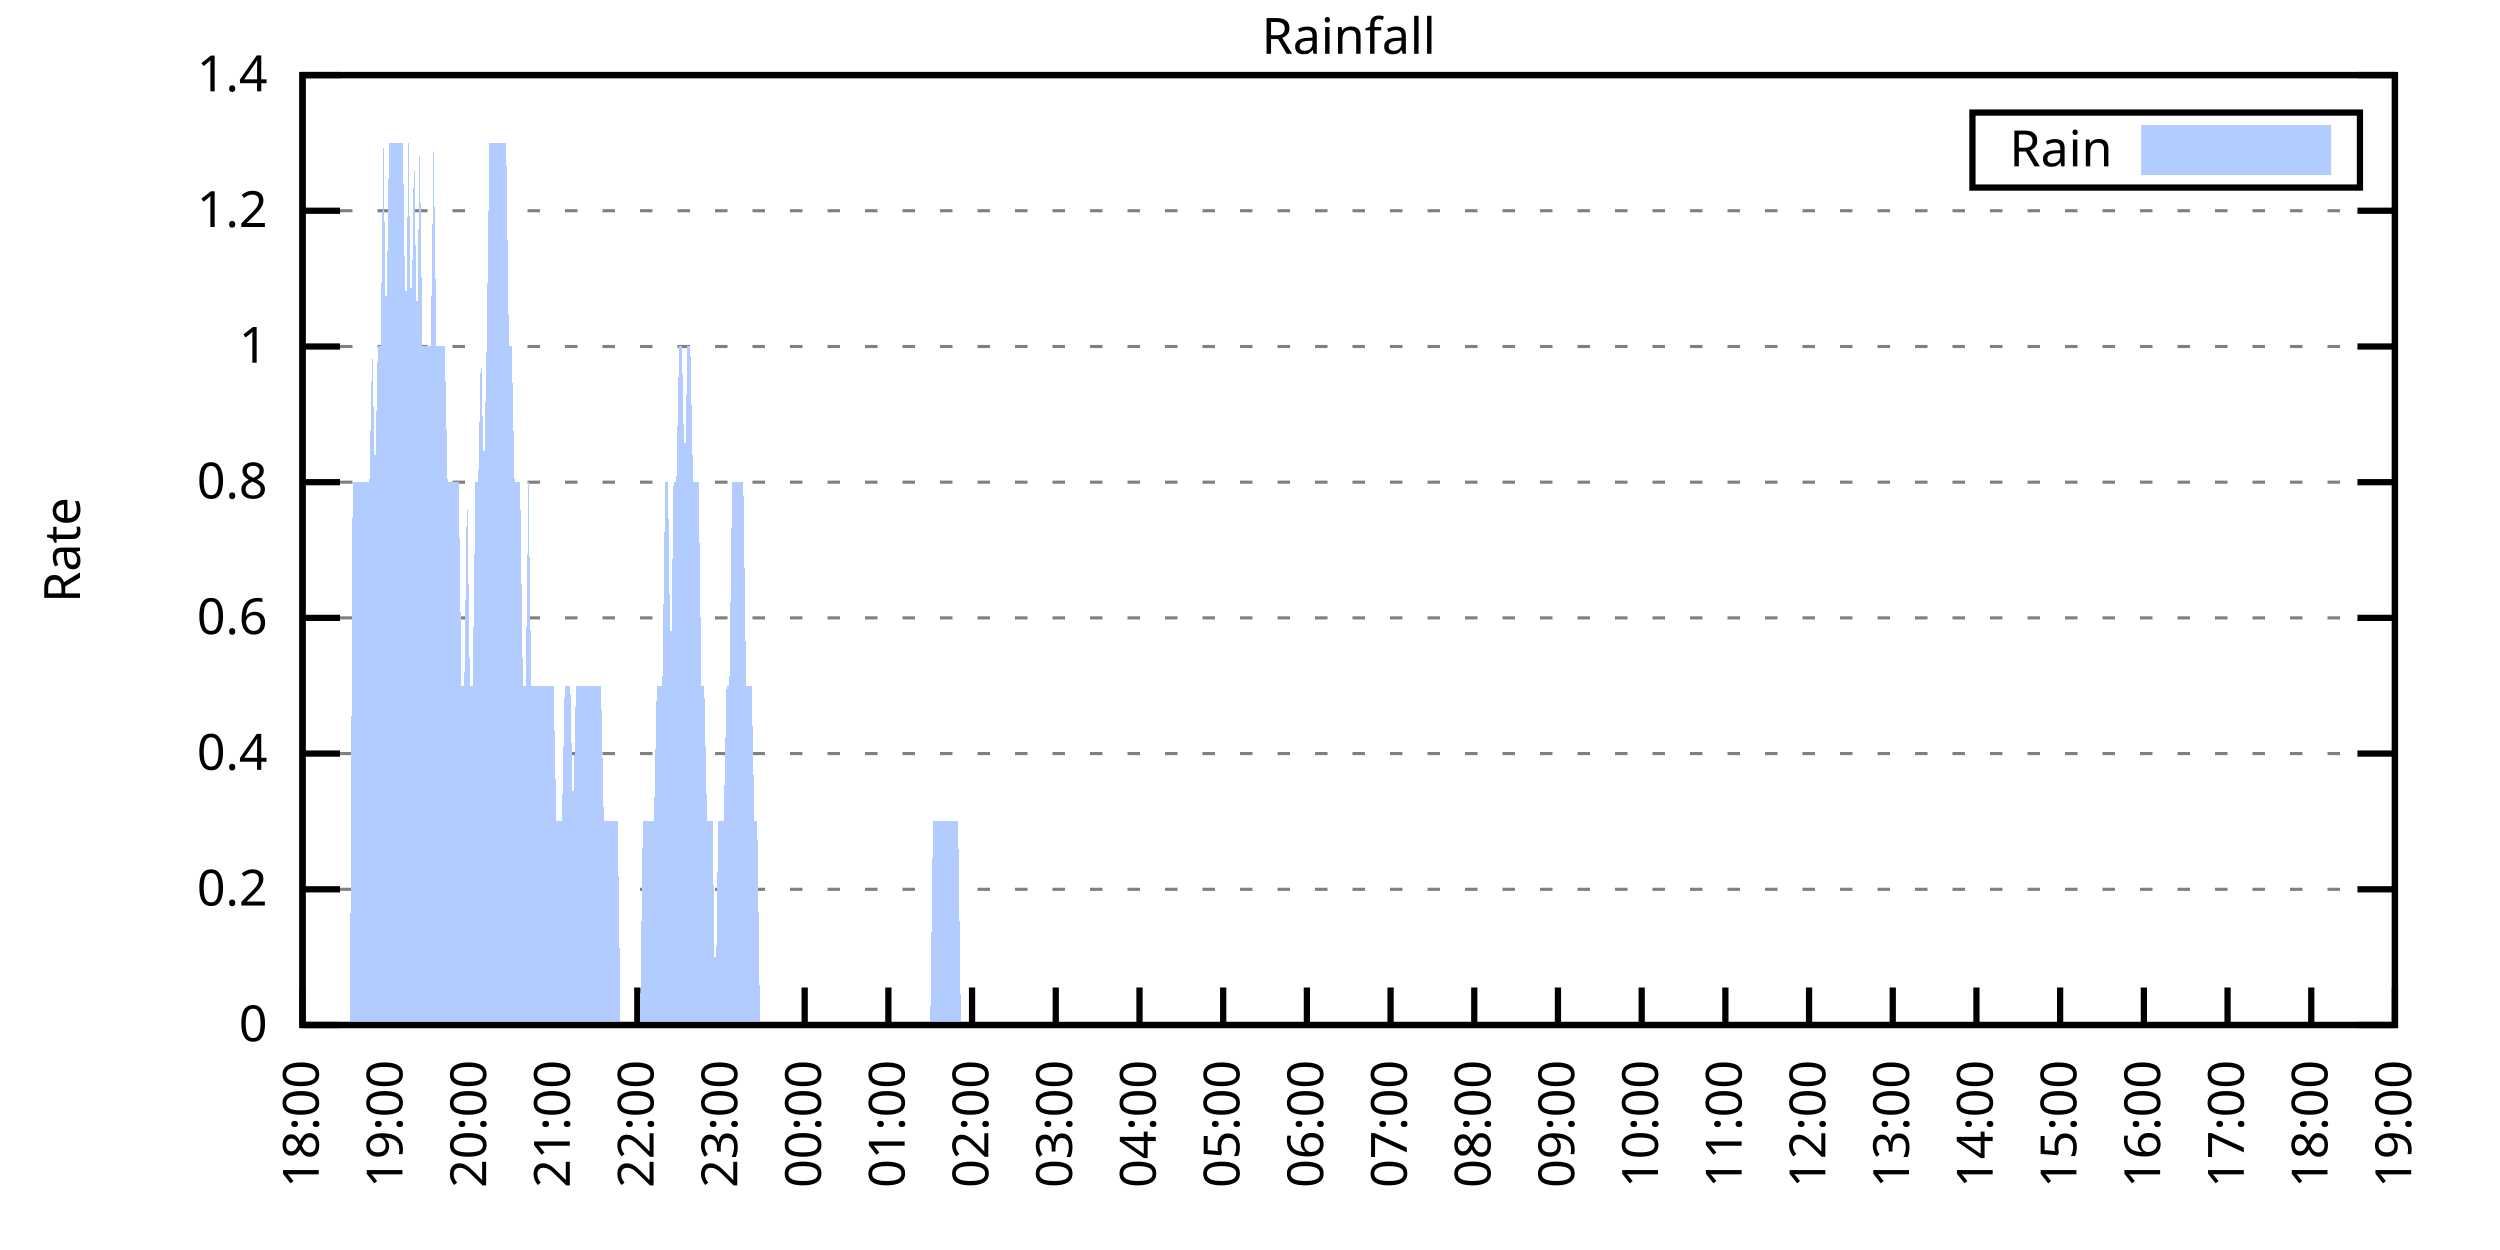
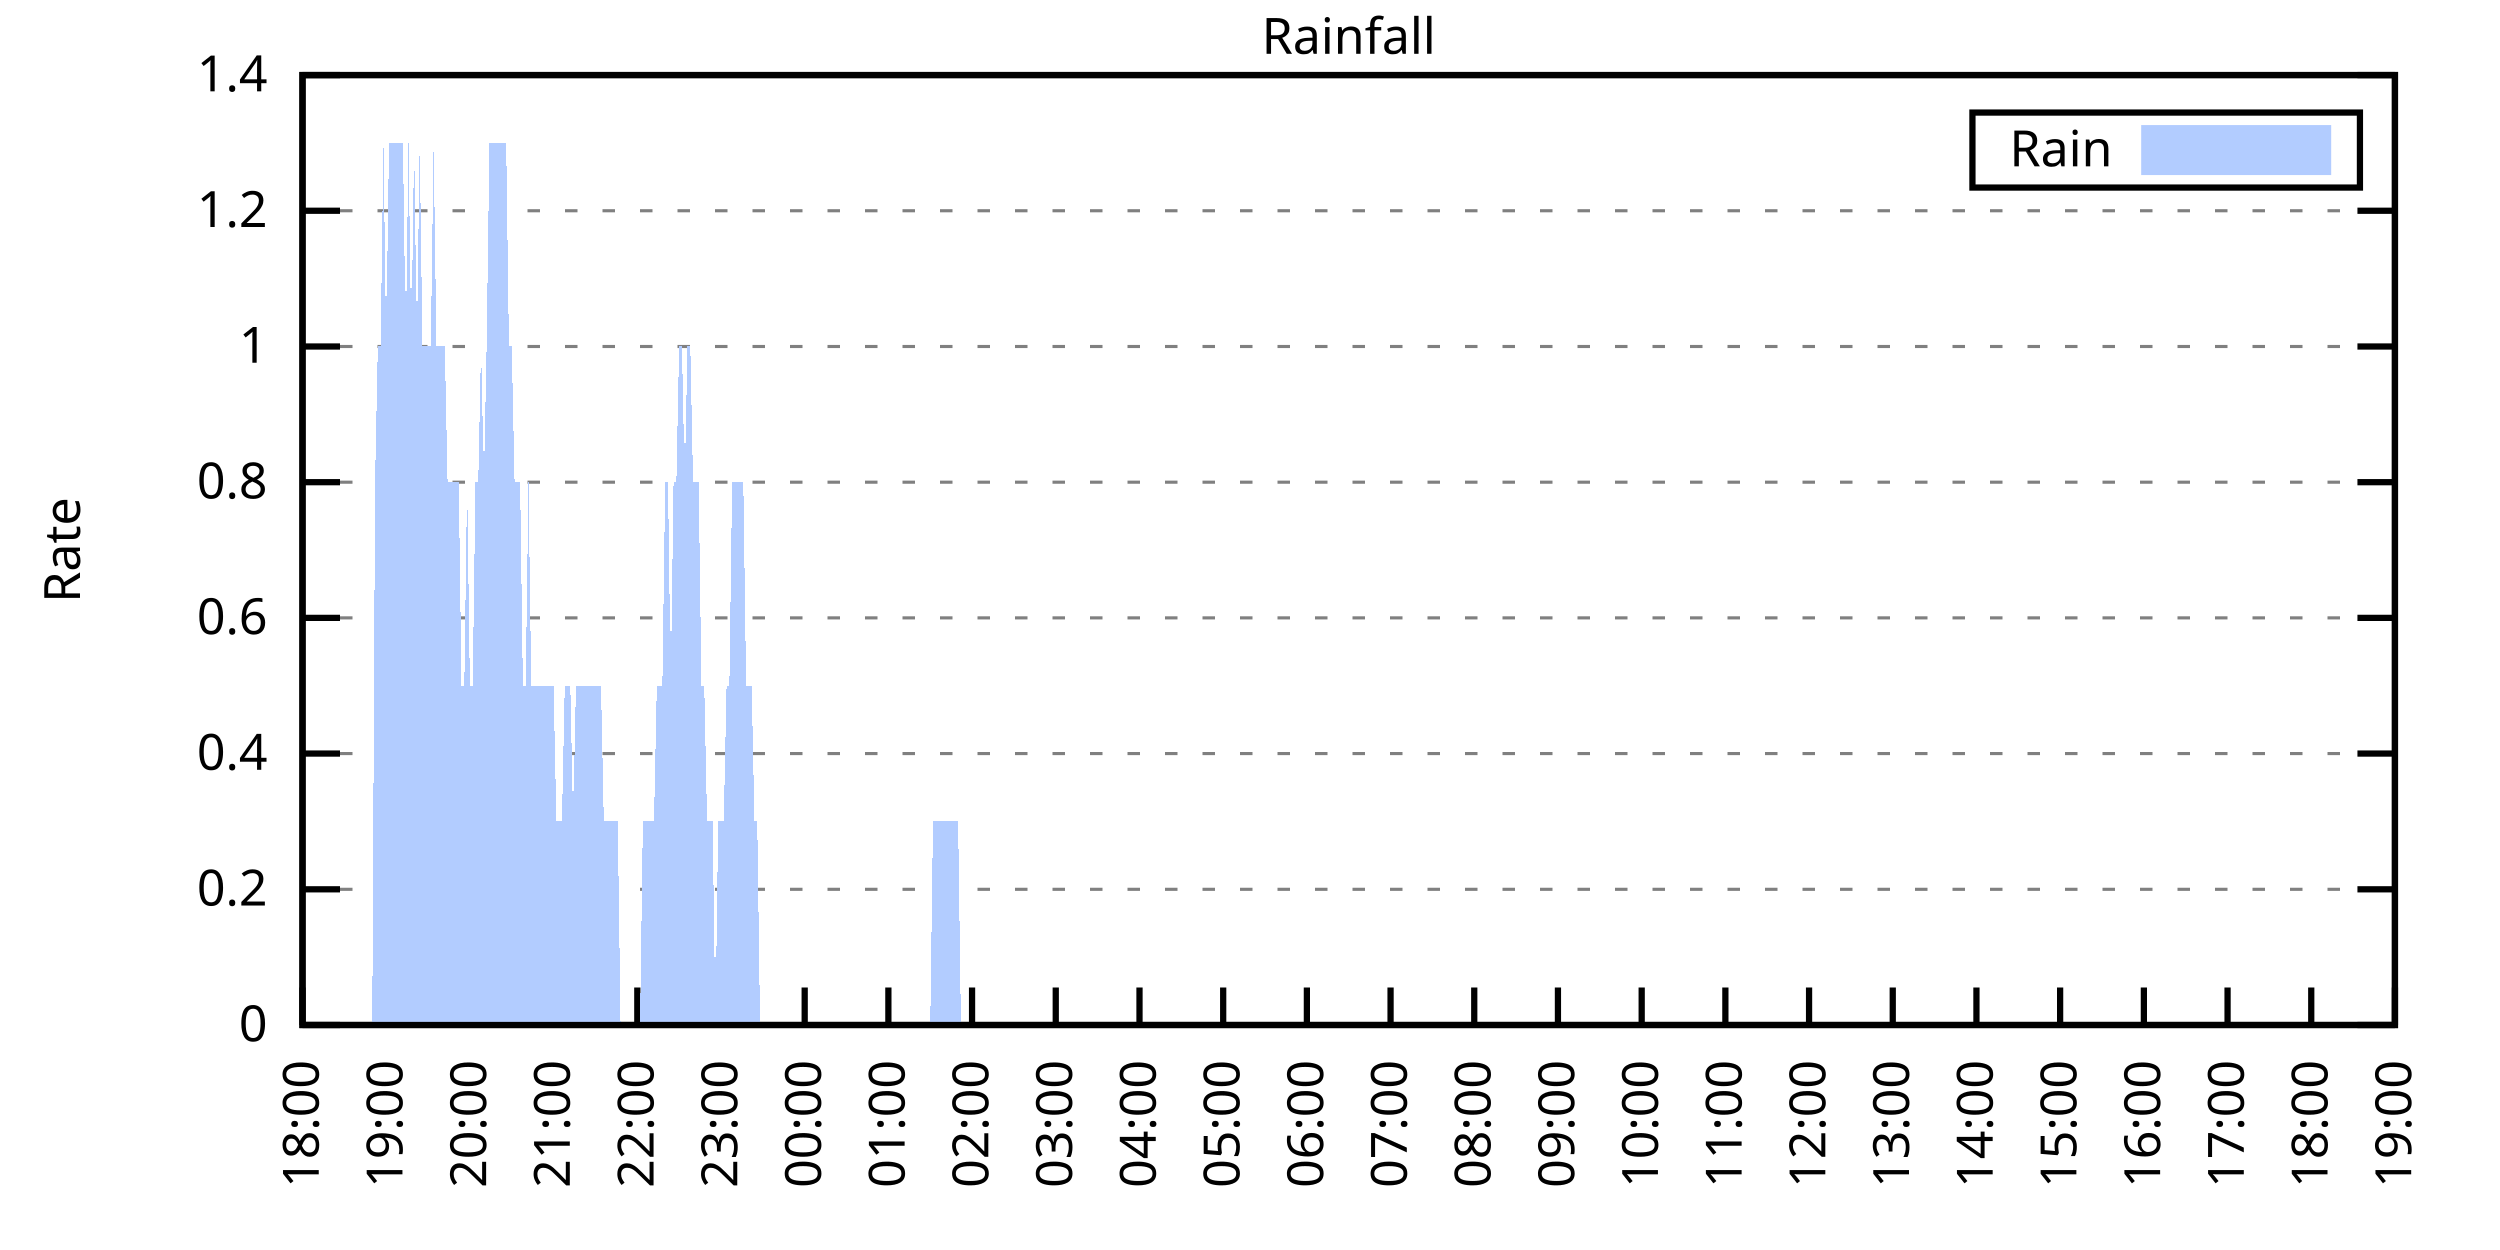
<svg xmlns="http://www.w3.org/2000/svg" xmlns:xlink="http://www.w3.org/1999/xlink" width="400" height="200" viewBox="0 0 400 200">
  <g id="gnuplot_canvas">
    <rect x="0" y="0" width="400" height="200" fill="none" />
    <defs>
      <circle id="gpDot" r="0.5" stroke-width="0.5" stroke="currentColor" />
      <path id="gpPt0" stroke-width="0.333" stroke="currentColor" d="M-1,0 h2 M0,-1 v2" />
      <path id="gpPt1" stroke-width="0.333" stroke="currentColor" d="M-1,-1 L1,1 M1,-1 L-1,1" />
      <path id="gpPt2" stroke-width="0.333" stroke="currentColor" d="M-1,0 L1,0 M0,-1 L0,1 M-1,-1 L1,1 M-1,1 L1,-1" />
      <rect id="gpPt3" stroke-width="0.333" stroke="currentColor" x="-1" y="-1" width="2" height="2" />
      <rect id="gpPt4" stroke-width="0.333" stroke="currentColor" fill="currentColor" x="-1" y="-1" width="2" height="2" />
      <circle id="gpPt5" stroke-width="0.333" stroke="currentColor" cx="0" cy="0" r="1" />
      <use xlink:href="#gpPt5" id="gpPt6" fill="currentColor" stroke="none" />
      <path id="gpPt7" stroke-width="0.333" stroke="currentColor" d="M0,-1.33 L-1.33,0.67 L1.33,0.67 z" />
      <use xlink:href="#gpPt7" id="gpPt8" fill="currentColor" stroke="none" />
      <use xlink:href="#gpPt7" id="gpPt9" stroke="currentColor" transform="rotate(180)" />
      <use xlink:href="#gpPt9" id="gpPt10" fill="currentColor" stroke="none" />
      <use xlink:href="#gpPt3" id="gpPt11" stroke="currentColor" transform="rotate(45)" />
      <use xlink:href="#gpPt11" id="gpPt12" fill="currentColor" stroke="none" />
      <path id="gpPt13" stroke-width="0.333" stroke="currentColor" d="M0,1.330 L1.265,0.411 L0.782,-1.067 L-0.782,-1.076 L-1.265,0.411 z" />
      <use xlink:href="#gpPt13" id="gpPt14" fill="currentColor" stroke="none" />
      <filter id="textbox" filterUnits="objectBoundingBox" x="0" y="0" height="1" width="1">
        <feFlood flood-color="white" flood-opacity="1" result="bgnd" />
        <feComposite in="SourceGraphic" in2="bgnd" operator="atop" />
      </filter>
      <filter id="greybox" filterUnits="objectBoundingBox" x="0" y="0" height="1" width="1">
        <feFlood flood-color="lightgrey" flood-opacity="1" result="grey" />
        <feComposite in="SourceGraphic" in2="grey" operator="atop" />
      </filter>
    </defs>
    <g fill="none" color="white" stroke="currentColor" stroke-width="1.00" stroke-linecap="butt" stroke-linejoin="miter">
</g>
    <g fill="none" color="black" stroke="currentColor" stroke-width="1.00" stroke-linecap="butt" stroke-linejoin="miter">
      <g stroke="none" shape-rendering="crispEdges">
        <polygon fill="rgb(255, 255, 255)" points="48.40,164.00 383.18,164.00 383.18,12.02 48.40,12.02 " />
      </g>
    </g>
    <g fill="none" color="black" stroke="currentColor" stroke-width="1.00" stroke-linecap="butt" stroke-linejoin="miter">
</g>
    <g fill="none" color="black" stroke="black" stroke-width="0.50" stroke-linecap="butt" stroke-linejoin="miter">
</g>
    <g fill="none" color="gray" stroke="currentColor" stroke-width="0.50" stroke-linecap="butt" stroke-linejoin="miter">
      <path stroke="gray" stroke-dasharray="2,4" class="gridline" d="M48.40,164.00 L383.19,164.00  " />
    </g>
    <g fill="none" color="gray" stroke="gray" stroke-width="1.00" stroke-linecap="butt" stroke-linejoin="miter">
</g>
    <g fill="none" color="black" stroke="currentColor" stroke-width="1.00" stroke-linecap="butt" stroke-linejoin="miter">
      <path stroke="black" d="M48.40,164.00 L54.40,164.00 M383.19,164.00 L377.19,164.00  " />
      <g transform="translate(42.80,166.60)" stroke="none" fill="black" font-family="Sans" font-size="8.00" text-anchor="end">
        <text>
          <tspan font-family="Sans"> 0</tspan>
        </text>
      </g>
    </g>
    <g fill="none" color="black" stroke="currentColor" stroke-width="1.00" stroke-linecap="butt" stroke-linejoin="miter">
</g>
    <g fill="none" color="black" stroke="black" stroke-width="0.50" stroke-linecap="butt" stroke-linejoin="miter">
</g>
    <g fill="none" color="gray" stroke="currentColor" stroke-width="0.50" stroke-linecap="butt" stroke-linejoin="miter">
      <path stroke="gray" stroke-dasharray="2,4" class="gridline" d="M48.40,142.29 L383.19,142.29  " />
    </g>
    <g fill="none" color="gray" stroke="gray" stroke-width="1.00" stroke-linecap="butt" stroke-linejoin="miter">
</g>
    <g fill="none" color="black" stroke="currentColor" stroke-width="1.00" stroke-linecap="butt" stroke-linejoin="miter">
      <path stroke="black" d="M48.40,142.29 L54.40,142.29 M383.19,142.29 L377.19,142.29  " />
      <g transform="translate(42.80,144.89)" stroke="none" fill="black" font-family="Sans" font-size="8.00" text-anchor="end">
        <text>
          <tspan font-family="Sans"> 0.2</tspan>
        </text>
      </g>
    </g>
    <g fill="none" color="black" stroke="currentColor" stroke-width="1.00" stroke-linecap="butt" stroke-linejoin="miter">
</g>
    <g fill="none" color="black" stroke="black" stroke-width="0.50" stroke-linecap="butt" stroke-linejoin="miter">
</g>
    <g fill="none" color="gray" stroke="currentColor" stroke-width="0.50" stroke-linecap="butt" stroke-linejoin="miter">
      <path stroke="gray" stroke-dasharray="2,4" class="gridline" d="M48.40,120.57 L383.19,120.57  " />
    </g>
    <g fill="none" color="gray" stroke="gray" stroke-width="1.00" stroke-linecap="butt" stroke-linejoin="miter">
</g>
    <g fill="none" color="black" stroke="currentColor" stroke-width="1.00" stroke-linecap="butt" stroke-linejoin="miter">
      <path stroke="black" d="M48.40,120.57 L54.40,120.57 M383.19,120.57 L377.19,120.57  " />
      <g transform="translate(42.80,123.17)" stroke="none" fill="black" font-family="Sans" font-size="8.00" text-anchor="end">
        <text>
          <tspan font-family="Sans"> 0.4</tspan>
        </text>
      </g>
    </g>
    <g fill="none" color="black" stroke="currentColor" stroke-width="1.00" stroke-linecap="butt" stroke-linejoin="miter">
</g>
    <g fill="none" color="black" stroke="black" stroke-width="0.50" stroke-linecap="butt" stroke-linejoin="miter">
</g>
    <g fill="none" color="gray" stroke="currentColor" stroke-width="0.50" stroke-linecap="butt" stroke-linejoin="miter">
      <path stroke="gray" stroke-dasharray="2,4" class="gridline" d="M48.40,98.86 L383.19,98.86  " />
    </g>
    <g fill="none" color="gray" stroke="gray" stroke-width="1.00" stroke-linecap="butt" stroke-linejoin="miter">
</g>
    <g fill="none" color="black" stroke="currentColor" stroke-width="1.00" stroke-linecap="butt" stroke-linejoin="miter">
      <path stroke="black" d="M48.40,98.86 L54.40,98.86 M383.19,98.86 L377.19,98.86  " />
      <g transform="translate(42.80,101.46)" stroke="none" fill="black" font-family="Sans" font-size="8.00" text-anchor="end">
        <text>
          <tspan font-family="Sans"> 0.6</tspan>
        </text>
      </g>
    </g>
    <g fill="none" color="black" stroke="currentColor" stroke-width="1.00" stroke-linecap="butt" stroke-linejoin="miter">
</g>
    <g fill="none" color="black" stroke="black" stroke-width="0.50" stroke-linecap="butt" stroke-linejoin="miter">
</g>
    <g fill="none" color="gray" stroke="currentColor" stroke-width="0.50" stroke-linecap="butt" stroke-linejoin="miter">
      <path stroke="gray" stroke-dasharray="2,4" class="gridline" d="M48.40,77.15 L383.19,77.15  " />
    </g>
    <g fill="none" color="gray" stroke="gray" stroke-width="1.00" stroke-linecap="butt" stroke-linejoin="miter">
</g>
    <g fill="none" color="black" stroke="currentColor" stroke-width="1.00" stroke-linecap="butt" stroke-linejoin="miter">
      <path stroke="black" d="M48.40,77.15 L54.40,77.15 M383.19,77.15 L377.19,77.15  " />
      <g transform="translate(42.80,79.75)" stroke="none" fill="black" font-family="Sans" font-size="8.00" text-anchor="end">
        <text>
          <tspan font-family="Sans"> 0.8</tspan>
        </text>
      </g>
    </g>
    <g fill="none" color="black" stroke="currentColor" stroke-width="1.00" stroke-linecap="butt" stroke-linejoin="miter">
</g>
    <g fill="none" color="black" stroke="black" stroke-width="0.50" stroke-linecap="butt" stroke-linejoin="miter">
</g>
    <g fill="none" color="gray" stroke="currentColor" stroke-width="0.50" stroke-linecap="butt" stroke-linejoin="miter">
      <path stroke="gray" stroke-dasharray="2,4" class="gridline" d="M48.40,55.44 L383.19,55.44  " />
    </g>
    <g fill="none" color="gray" stroke="gray" stroke-width="1.00" stroke-linecap="butt" stroke-linejoin="miter">
</g>
    <g fill="none" color="black" stroke="currentColor" stroke-width="1.00" stroke-linecap="butt" stroke-linejoin="miter">
      <path stroke="black" d="M48.40,55.44 L54.40,55.44 M383.19,55.44 L377.19,55.44  " />
      <g transform="translate(42.80,58.04)" stroke="none" fill="black" font-family="Sans" font-size="8.00" text-anchor="end">
        <text>
          <tspan font-family="Sans"> 1</tspan>
        </text>
      </g>
    </g>
    <g fill="none" color="black" stroke="currentColor" stroke-width="1.00" stroke-linecap="butt" stroke-linejoin="miter">
</g>
    <g fill="none" color="black" stroke="black" stroke-width="0.50" stroke-linecap="butt" stroke-linejoin="miter">
</g>
    <g fill="none" color="gray" stroke="currentColor" stroke-width="0.50" stroke-linecap="butt" stroke-linejoin="miter">
      <path stroke="gray" stroke-dasharray="2,4" class="gridline" d="M48.40,33.72 L383.19,33.72  " />
    </g>
    <g fill="none" color="gray" stroke="gray" stroke-width="1.00" stroke-linecap="butt" stroke-linejoin="miter">
</g>
    <g fill="none" color="black" stroke="currentColor" stroke-width="1.00" stroke-linecap="butt" stroke-linejoin="miter">
      <path stroke="black" d="M48.40,33.72 L54.40,33.72 M383.19,33.72 L377.19,33.72  " />
      <g transform="translate(42.80,36.32)" stroke="none" fill="black" font-family="Sans" font-size="8.00" text-anchor="end">
        <text>
          <tspan font-family="Sans"> 1.2</tspan>
        </text>
      </g>
    </g>
    <g fill="none" color="black" stroke="currentColor" stroke-width="1.00" stroke-linecap="butt" stroke-linejoin="miter">
</g>
    <g fill="none" color="black" stroke="black" stroke-width="0.50" stroke-linecap="butt" stroke-linejoin="miter">
</g>
    <g fill="none" color="gray" stroke="currentColor" stroke-width="0.50" stroke-linecap="butt" stroke-linejoin="miter">
      <path stroke="gray" stroke-dasharray="2,4" class="gridline" d="M48.40,12.01 L383.19,12.01  " />
    </g>
    <g fill="none" color="gray" stroke="gray" stroke-width="1.00" stroke-linecap="butt" stroke-linejoin="miter">
</g>
    <g fill="none" color="black" stroke="currentColor" stroke-width="1.00" stroke-linecap="butt" stroke-linejoin="miter">
      <path stroke="black" d="M48.40,12.01 L54.40,12.01 M383.19,12.01 L377.19,12.01  " />
      <g transform="translate(42.80,14.61)" stroke="none" fill="black" font-family="Sans" font-size="8.00" text-anchor="end">
        <text>
          <tspan font-family="Sans"> 1.4</tspan>
        </text>
      </g>
    </g>
    <g fill="none" color="black" stroke="currentColor" stroke-width="1.00" stroke-linecap="butt" stroke-linejoin="miter">
      <path stroke="black" d="M48.40,164.00 L48.40,158.00  " />
      <g transform="translate(51.00,169.60) rotate(270.00)" stroke="none" fill="black" font-family="Sans" font-size="8.00" text-anchor="end">
        <text>
          <tspan font-family="Sans">18:00</tspan>
        </text>
      </g>
    </g>
    <g fill="none" color="black" stroke="currentColor" stroke-width="1.00" stroke-linecap="butt" stroke-linejoin="miter">
      <path stroke="black" d="M61.79,164.00 L61.79,158.00  " />
      <g transform="translate(64.39,169.60) rotate(270.00)" stroke="none" fill="black" font-family="Sans" font-size="8.00" text-anchor="end">
        <text>
          <tspan font-family="Sans">19:00</tspan>
        </text>
      </g>
    </g>
    <g fill="none" color="black" stroke="currentColor" stroke-width="1.00" stroke-linecap="butt" stroke-linejoin="miter">
      <path stroke="black" d="M75.18,164.00 L75.18,158.00  " />
      <g transform="translate(77.78,169.60) rotate(270.00)" stroke="none" fill="black" font-family="Sans" font-size="8.00" text-anchor="end">
        <text>
          <tspan font-family="Sans">20:00</tspan>
        </text>
      </g>
    </g>
    <g fill="none" color="black" stroke="currentColor" stroke-width="1.00" stroke-linecap="butt" stroke-linejoin="miter">
      <path stroke="black" d="M88.57,164.00 L88.57,158.00  " />
      <g transform="translate(91.17,169.60) rotate(270.00)" stroke="none" fill="black" font-family="Sans" font-size="8.00" text-anchor="end">
        <text>
          <tspan font-family="Sans">21:00</tspan>
        </text>
      </g>
    </g>
    <g fill="none" color="black" stroke="currentColor" stroke-width="1.00" stroke-linecap="butt" stroke-linejoin="miter">
      <path stroke="black" d="M101.97,164.00 L101.97,158.00  " />
      <g transform="translate(104.57,169.60) rotate(270.00)" stroke="none" fill="black" font-family="Sans" font-size="8.00" text-anchor="end">
        <text>
          <tspan font-family="Sans">22:00</tspan>
        </text>
      </g>
    </g>
    <g fill="none" color="black" stroke="currentColor" stroke-width="1.00" stroke-linecap="butt" stroke-linejoin="miter">
      <path stroke="black" d="M115.36,164.00 L115.36,158.00  " />
      <g transform="translate(117.96,169.60) rotate(270.00)" stroke="none" fill="black" font-family="Sans" font-size="8.00" text-anchor="end">
        <text>
          <tspan font-family="Sans">23:00</tspan>
        </text>
      </g>
    </g>
    <g fill="none" color="black" stroke="currentColor" stroke-width="1.00" stroke-linecap="butt" stroke-linejoin="miter">
      <path stroke="black" d="M128.75,164.00 L128.75,158.00  " />
      <g transform="translate(131.35,169.60) rotate(270.00)" stroke="none" fill="black" font-family="Sans" font-size="8.00" text-anchor="end">
        <text>
          <tspan font-family="Sans">00:00</tspan>
        </text>
      </g>
    </g>
    <g fill="none" color="black" stroke="currentColor" stroke-width="1.00" stroke-linecap="butt" stroke-linejoin="miter">
      <path stroke="black" d="M142.14,164.00 L142.14,158.00  " />
      <g transform="translate(144.74,169.60) rotate(270.00)" stroke="none" fill="black" font-family="Sans" font-size="8.00" text-anchor="end">
        <text>
          <tspan font-family="Sans">01:00</tspan>
        </text>
      </g>
    </g>
    <g fill="none" color="black" stroke="currentColor" stroke-width="1.00" stroke-linecap="butt" stroke-linejoin="miter">
      <path stroke="black" d="M155.53,164.00 L155.53,158.00  " />
      <g transform="translate(158.13,169.60) rotate(270.00)" stroke="none" fill="black" font-family="Sans" font-size="8.00" text-anchor="end">
        <text>
          <tspan font-family="Sans">02:00</tspan>
        </text>
      </g>
    </g>
    <g fill="none" color="black" stroke="currentColor" stroke-width="1.00" stroke-linecap="butt" stroke-linejoin="miter">
      <path stroke="black" d="M168.92,164.00 L168.92,158.00  " />
      <g transform="translate(171.52,169.60) rotate(270.00)" stroke="none" fill="black" font-family="Sans" font-size="8.00" text-anchor="end">
        <text>
          <tspan font-family="Sans">03:00</tspan>
        </text>
      </g>
    </g>
    <g fill="none" color="black" stroke="currentColor" stroke-width="1.00" stroke-linecap="butt" stroke-linejoin="miter">
      <path stroke="black" d="M182.32,164.00 L182.32,158.00  " />
      <g transform="translate(184.92,169.60) rotate(270.00)" stroke="none" fill="black" font-family="Sans" font-size="8.00" text-anchor="end">
        <text>
          <tspan font-family="Sans">04:00</tspan>
        </text>
      </g>
    </g>
    <g fill="none" color="black" stroke="currentColor" stroke-width="1.00" stroke-linecap="butt" stroke-linejoin="miter">
      <path stroke="black" d="M195.71,164.00 L195.71,158.00  " />
      <g transform="translate(198.31,169.60) rotate(270.00)" stroke="none" fill="black" font-family="Sans" font-size="8.00" text-anchor="end">
        <text>
          <tspan font-family="Sans">05:00</tspan>
        </text>
      </g>
    </g>
    <g fill="none" color="black" stroke="currentColor" stroke-width="1.00" stroke-linecap="butt" stroke-linejoin="miter">
      <path stroke="black" d="M209.10,164.00 L209.10,158.00  " />
      <g transform="translate(211.70,169.60) rotate(270.00)" stroke="none" fill="black" font-family="Sans" font-size="8.00" text-anchor="end">
        <text>
          <tspan font-family="Sans">06:00</tspan>
        </text>
      </g>
    </g>
    <g fill="none" color="black" stroke="currentColor" stroke-width="1.00" stroke-linecap="butt" stroke-linejoin="miter">
      <path stroke="black" d="M222.49,164.00 L222.49,158.00  " />
      <g transform="translate(225.09,169.60) rotate(270.00)" stroke="none" fill="black" font-family="Sans" font-size="8.00" text-anchor="end">
        <text>
          <tspan font-family="Sans">07:00</tspan>
        </text>
      </g>
    </g>
    <g fill="none" color="black" stroke="currentColor" stroke-width="1.00" stroke-linecap="butt" stroke-linejoin="miter">
      <path stroke="black" d="M235.88,164.00 L235.88,158.00  " />
      <g transform="translate(238.48,169.60) rotate(270.00)" stroke="none" fill="black" font-family="Sans" font-size="8.00" text-anchor="end">
        <text>
          <tspan font-family="Sans">08:00</tspan>
        </text>
      </g>
    </g>
    <g fill="none" color="black" stroke="currentColor" stroke-width="1.00" stroke-linecap="butt" stroke-linejoin="miter">
      <path stroke="black" d="M249.27,164.00 L249.27,158.00  " />
      <g transform="translate(251.87,169.60) rotate(270.00)" stroke="none" fill="black" font-family="Sans" font-size="8.00" text-anchor="end">
        <text>
          <tspan font-family="Sans">09:00</tspan>
        </text>
      </g>
    </g>
    <g fill="none" color="black" stroke="currentColor" stroke-width="1.00" stroke-linecap="butt" stroke-linejoin="miter">
      <path stroke="black" d="M262.67,164.00 L262.67,158.00  " />
      <g transform="translate(265.27,169.60) rotate(270.00)" stroke="none" fill="black" font-family="Sans" font-size="8.00" text-anchor="end">
        <text>
          <tspan font-family="Sans">10:00</tspan>
        </text>
      </g>
    </g>
    <g fill="none" color="black" stroke="currentColor" stroke-width="1.00" stroke-linecap="butt" stroke-linejoin="miter">
      <path stroke="black" d="M276.06,164.00 L276.06,158.00  " />
      <g transform="translate(278.66,169.60) rotate(270.00)" stroke="none" fill="black" font-family="Sans" font-size="8.00" text-anchor="end">
        <text>
          <tspan font-family="Sans">11:00</tspan>
        </text>
      </g>
    </g>
    <g fill="none" color="black" stroke="currentColor" stroke-width="1.00" stroke-linecap="butt" stroke-linejoin="miter">
      <path stroke="black" d="M289.45,164.00 L289.45,158.00  " />
      <g transform="translate(292.05,169.60) rotate(270.00)" stroke="none" fill="black" font-family="Sans" font-size="8.00" text-anchor="end">
        <text>
          <tspan font-family="Sans">12:00</tspan>
        </text>
      </g>
    </g>
    <g fill="none" color="black" stroke="currentColor" stroke-width="1.00" stroke-linecap="butt" stroke-linejoin="miter">
      <path stroke="black" d="M302.84,164.00 L302.84,158.00  " />
      <g transform="translate(305.44,169.60) rotate(270.00)" stroke="none" fill="black" font-family="Sans" font-size="8.00" text-anchor="end">
        <text>
          <tspan font-family="Sans">13:00</tspan>
        </text>
      </g>
    </g>
    <g fill="none" color="black" stroke="currentColor" stroke-width="1.00" stroke-linecap="butt" stroke-linejoin="miter">
      <path stroke="black" d="M316.23,164.00 L316.23,158.00  " />
      <g transform="translate(318.83,169.60) rotate(270.00)" stroke="none" fill="black" font-family="Sans" font-size="8.00" text-anchor="end">
        <text>
          <tspan font-family="Sans">14:00</tspan>
        </text>
      </g>
    </g>
    <g fill="none" color="black" stroke="currentColor" stroke-width="1.00" stroke-linecap="butt" stroke-linejoin="miter">
      <path stroke="black" d="M329.62,164.00 L329.62,158.00  " />
      <g transform="translate(332.22,169.60) rotate(270.00)" stroke="none" fill="black" font-family="Sans" font-size="8.00" text-anchor="end">
        <text>
          <tspan font-family="Sans">15:00</tspan>
        </text>
      </g>
    </g>
    <g fill="none" color="black" stroke="currentColor" stroke-width="1.00" stroke-linecap="butt" stroke-linejoin="miter">
      <path stroke="black" d="M343.02,164.00 L343.02,158.00  " />
      <g transform="translate(345.62,169.60) rotate(270.00)" stroke="none" fill="black" font-family="Sans" font-size="8.00" text-anchor="end">
        <text>
          <tspan font-family="Sans">16:00</tspan>
        </text>
      </g>
    </g>
    <g fill="none" color="black" stroke="currentColor" stroke-width="1.00" stroke-linecap="butt" stroke-linejoin="miter">
      <path stroke="black" d="M356.41,164.00 L356.41,158.00  " />
      <g transform="translate(359.01,169.60) rotate(270.00)" stroke="none" fill="black" font-family="Sans" font-size="8.00" text-anchor="end">
        <text>
          <tspan font-family="Sans">17:00</tspan>
        </text>
      </g>
    </g>
    <g fill="none" color="black" stroke="currentColor" stroke-width="1.00" stroke-linecap="butt" stroke-linejoin="miter">
      <path stroke="black" d="M369.80,164.00 L369.80,158.00  " />
      <g transform="translate(372.40,169.60) rotate(270.00)" stroke="none" fill="black" font-family="Sans" font-size="8.00" text-anchor="end">
        <text>
          <tspan font-family="Sans">18:00</tspan>
        </text>
      </g>
    </g>
    <g fill="none" color="black" stroke="currentColor" stroke-width="1.00" stroke-linecap="butt" stroke-linejoin="miter">
      <path stroke="black" d="M383.19,164.00 L383.19,158.00  " />
      <g transform="translate(385.79,169.60) rotate(270.00)" stroke="none" fill="black" font-family="Sans" font-size="8.00" text-anchor="end">
        <text>
          <tspan font-family="Sans">19:00</tspan>
        </text>
      </g>
    </g>
    <g fill="none" color="black" stroke="currentColor" stroke-width="1.00" stroke-linecap="butt" stroke-linejoin="miter">
</g>
    <g fill="none" color="black" stroke="currentColor" stroke-width="1.00" stroke-linecap="butt" stroke-linejoin="miter">
      <path stroke="black" d="M48.40,12.01 L48.40,164.00 L383.19,164.00 L383.19,12.01 L48.40,12.01 Z  " />
    </g>
    <g fill="none" color="black" stroke="currentColor" stroke-width="1.00" stroke-linecap="butt" stroke-linejoin="miter">
</g>
    <g fill="none" color="black" stroke="currentColor" stroke-width="1.00" stroke-linecap="butt" stroke-linejoin="miter">
      <path stroke="black" d="M315.59,30.01 L315.59,18.01 L377.59,18.01 L377.59,30.01 L315.59,30.01 Z  " />
    </g>
    <g id="Rainfall_plot_1">
      <g fill="none" color="white" stroke="black" stroke-width="2.00" stroke-linecap="butt" stroke-linejoin="miter">
</g>
      <g fill="none" color="black" stroke="currentColor" stroke-width="2.00" stroke-linecap="butt" stroke-linejoin="miter">
        <g transform="translate(337.99,26.61)" stroke="none" fill="black" font-family="Sans" font-size="8.00" text-anchor="end">
          <text>
            <tspan font-family="Sans">Rain</tspan>
          </text>
        </g>
      </g>
      <g fill="none" color="black" stroke="currentColor" stroke-width="2.00" stroke-linecap="butt" stroke-linejoin="miter">
        <g stroke="none" shape-rendering="crispEdges">
          <polygon fill="rgb(178, 204, 255)" points="343.59,27.01 371.99,27.01 371.99,21.01 343.59,21.01 " />
        </g>
        <path stroke="rgb(178, 204, 255)" d="M343.59,27.01 L371.99,27.01 L371.99,21.01 L343.59,21.01 L343.59,27.01 Z  " />
      </g>
      <g fill="none" color="black" stroke="currentColor" stroke-width="2.00" stroke-linecap="butt" stroke-linejoin="miter">
        <g stroke="none" shape-rendering="crispEdges">
-           <polygon fill="rgb(178, 204, 255)" points="51.97,164.00 52.42,164.00 52.86,164.00 53.31,164.00 53.76,164.00 54.20,164.00 54.65,164.00 55.10,164.00 55.54,164.00 55.99,164.00 56.43,77.15 56.88,77.15 57.33,77.15 57.77,77.15 58.22,77.15 58.67,77.15 59.11,77.15 59.56,55.44 60.01,77.15 60.45,55.44 60.90,55.44 61.35,22.87 61.79,55.44 62.24,22.87 62.68,22.87 63.13,22.87 63.58,22.87 64.02,22.87 64.47,22.87 64.92,55.44 65.36,22.87 65.81,55.44 66.26,22.87 66.70,55.44 67.15,22.87 67.59,55.44 68.04,55.44 68.49,55.44 68.93,55.44 69.38,22.87 69.83,55.44 70.27,55.44 70.72,55.44 71.17,55.44 71.61,77.15 72.06,77.15 72.50,77.15 72.95,77.15 73.40,77.15 73.84,109.72 74.29,109.72 74.74,77.15 75.18,109.72 75.63,109.72 76.08,77.15 76.52,77.15 76.97,55.44 77.42,77.15 77.86,55.44 78.31,22.87 78.75,22.87 79.20,22.87 79.65,22.87 80.09,22.87 80.54,22.87 80.99,22.87 81.43,55.44 81.88,55.44 82.33,77.15 82.77,77.15 83.22,77.15 83.66,109.72 84.11,109.72 84.56,77.15 85.00,109.72 85.45,109.72 85.90,109.72 86.34,109.72 86.79,109.72 87.24,109.72 87.68,109.72 88.13,109.72 88.57,109.72 89.02,131.43 89.47,131.43 89.91,131.43 90.36,109.72 90.81,109.72 91.25,109.72 91.70,131.43 92.15,109.72 92.59,109.72 93.04,109.72 93.49,109.72 93.93,109.72 94.38,109.72 94.82,109.72 95.27,109.72 95.72,109.72 96.16,109.72 96.61,131.43 97.06,131.43 97.50,131.43 97.95,131.43 98.40,131.43 98.84,131.43 99.29,164.00 99.73,164.00 100.18,164.00 100.63,164.00 101.07,164.00 101.52,164.00 101.97,164.00 102.41,164.00 102.86,131.43 103.31,131.43 103.75,131.43 104.20,131.43 104.64,131.43 105.09,109.72 105.54,109.72 105.98,109.72 106.43,77.15 106.88,77.15 107.32,109.72 107.77,77.15 108.22,77.15 108.66,55.44 109.11,55.44 109.55,77.15 110.00,55.44 110.45,55.44 110.89,77.15 111.34,77.15 111.79,77.15 112.23,109.72 112.68,109.72 113.13,131.43 113.57,131.43 114.02,131.43 114.47,164.00 114.91,131.43 115.36,131.43 115.80,131.43 116.25,109.72 116.70,109.72 117.14,77.15 117.59,77.15 118.04,77.15 118.48,77.15 118.93,77.15 119.38,109.72 119.82,109.72 120.27,109.72 120.71,131.43 121.16,131.43 121.61,164.00 122.05,164.00 122.50,164.00 122.95,164.00 123.39,164.00 123.84,164.00 124.29,164.00 124.73,164.00 125.18,164.00 125.62,164.00 126.07,164.00 126.52,164.00 126.96,164.00 127.41,164.00 127.86,164.00 128.30,164.00 128.75,164.00 129.20,164.00 129.64,164.00 130.09,164.00 130.54,164.00 130.98,164.00 131.43,164.00 131.87,164.00 132.32,164.00 132.77,164.00 133.21,164.00 133.66,164.00 134.11,164.00 134.55,164.00 135.00,164.00 135.45,164.00 135.89,164.00 136.34,164.00 136.78,164.00 137.23,164.00 137.68,164.00 138.12,164.00 138.57,164.00 139.02,164.00 139.46,164.00 139.91,164.00 140.36,164.00 140.80,164.00 141.25,164.00 141.69,164.00 142.14,164.00 142.59,164.00 143.03,164.00 143.48,164.00 143.93,164.00 144.37,164.00 144.82,164.00 145.27,164.00 145.71,164.00 146.16,164.00 146.61,164.00 147.05,164.00 147.50,164.00 147.94,164.00 148.39,164.00 148.84,164.00 149.28,131.43 149.73,131.43 150.18,131.43 150.62,131.43 151.07,131.43 151.52,131.43 151.96,131.43 152.41,131.43 152.85,131.43 153.30,131.43 153.75,164.00 154.19,164.00 154.64,164.00 155.09,164.00 155.53,164.00 155.98,164.00 156.43,164.00 156.87,164.00 157.32,164.00 157.76,164.00 158.21,164.00 158.66,164.00 159.10,164.00 159.55,164.00 160.00,164.00 160.44,164.00 160.89,164.00 161.34,164.00 161.78,164.00 162.23,164.00 162.67,164.00 163.12,164.00 163.57,164.00 164.01,164.00 164.46,164.00 164.91,164.00 165.35,164.00 165.80,164.00 166.25,164.00 166.69,164.00 167.14,164.00 167.59,164.00 168.03,164.00 168.48,164.00 168.92,164.00 169.37,164.00 169.82,164.00 170.26,164.00 170.71,164.00 171.16,164.00 171.60,164.00 172.05,164.00 172.50,164.00 172.94,164.00 173.39,164.00 173.83,164.00 174.28,164.00 174.73,164.00 175.17,164.00 175.62,164.00 176.07,164.00 176.51,164.00 176.96,164.00 177.41,164.00 177.85,164.00 178.30,164.00 178.74,164.00 179.19,164.00 179.64,164.00 180.08,164.00 180.53,164.00 180.98,164.00 181.42,164.00 181.87,164.00 182.32,164.00 182.76,164.00 183.21,164.00 183.66,164.00 184.10,164.00 184.55,164.00 184.99,164.00 185.44,164.00 185.89,164.00 186.33,164.00 186.78,164.00 187.23,164.00 187.67,164.00 188.12,164.00 188.57,164.00 189.01,164.00 189.46,164.00 189.90,164.00 190.35,164.00 190.80,164.00 191.24,164.00 191.69,164.00 192.14,164.00 192.58,164.00 193.03,164.00 193.48,164.00 193.92,164.00 194.37,164.00 194.81,164.00 195.26,164.00 195.71,164.00 196.15,164.00 196.60,164.00 197.05,164.00 197.49,164.00 197.94,164.00 198.39,164.00 198.83,164.00 199.28,164.00 199.73,164.00 200.17,164.00 200.62,164.00 201.06,164.00 201.51,164.00 201.96,164.00 202.40,164.00 202.85,164.00 203.30,164.00 203.74,164.00 204.19,164.00 204.64,164.00 205.08,164.00 205.53,164.00 205.97,164.00 206.42,164.00 206.87,164.00 207.31,164.00 207.76,164.00 208.21,164.00 208.65,164.00 209.10,164.00 209.55,164.00 209.99,164.00 210.44,164.00 210.88,164.00 211.33,164.00 211.78,164.00 212.22,164.00 212.67,164.00 213.12,164.00 213.56,164.00 214.01,164.00 214.46,164.00 214.90,164.00 215.35,164.00 215.80,164.00 216.24,164.00 216.69,164.00 217.13,164.00 217.58,164.00 218.03,164.00 218.47,164.00 218.92,164.00 219.37,164.00 219.81,164.00 220.26,164.00 220.71,164.00 221.15,164.00 221.60,164.00 222.04,164.00 222.49,164.00 222.94,164.00 223.38,164.00 223.83,164.00 224.28,164.00 224.72,164.00 225.17,164.00 225.62,164.00 226.06,164.00 226.51,164.00 226.95,164.00 227.40,164.00 227.85,164.00 228.29,164.00 228.74,164.00 229.19,164.00 229.63,164.00 230.08,164.00 230.53,164.00 230.97,164.00 231.42,164.00 231.86,164.00 232.31,164.00 232.76,164.00 233.20,164.00 233.65,164.00 234.10,164.00 234.54,164.00 234.99,164.00 235.44,164.00 235.88,164.00 236.33,164.00 236.78,164.00 237.22,164.00 237.67,164.00 238.11,164.00 238.56,164.00 239.01,164.00 239.45,164.00 239.90,164.00 240.35,164.00 240.79,164.00 241.24,164.00 241.69,164.00 242.13,164.00 242.58,164.00 243.02,164.00 243.47,164.00 243.92,164.00 244.36,164.00 244.81,164.00 245.26,164.00 245.70,164.00 246.15,164.00 246.60,164.00 247.04,164.00 247.49,164.00 247.93,164.00 248.38,164.00 248.83,164.00 249.27,164.00 249.72,164.00 250.17,164.00 250.61,164.00 251.06,164.00 251.51,164.00 251.95,164.00 252.40,164.00 252.85,164.00 253.29,164.00 253.74,164.00 254.18,164.00 254.63,164.00 255.08,164.00 255.52,164.00 255.97,164.00 256.42,164.00 256.86,164.00 257.31,164.00 257.76,164.00 258.20,164.00 258.65,164.00 259.09,164.00 259.54,164.00 259.99,164.00 260.43,164.00 260.88,164.00 261.33,164.00 261.77,164.00 262.22,164.00 262.67,164.00 263.11,164.00 263.56,164.00 264.00,164.00 264.45,164.00 264.90,164.00 265.34,164.00 265.79,164.00 266.24,164.00 266.68,164.00 267.13,164.00 267.58,164.00 268.02,164.00 268.47,164.00 268.92,164.00 269.36,164.00 269.81,164.00 270.25,164.00 270.70,164.00 271.15,164.00 271.59,164.00 272.04,164.00 272.49,164.00 272.93,164.00 273.38,164.00 273.83,164.00 274.27,164.00 274.72,164.00 275.16,164.00 275.61,164.00 276.06,164.00 276.50,164.00 276.95,164.00 277.40,164.00 277.84,164.00 278.29,164.00 278.74,164.00 279.18,164.00 279.63,164.00 280.07,164.00 280.52,164.00 280.97,164.00 281.41,164.00 281.86,164.00 282.31,164.00 282.75,164.00 283.20,164.00 283.65,164.00 284.09,164.00 284.54,164.00 284.98,164.00 285.43,164.00 285.88,164.00 286.32,164.00 286.77,164.00 287.22,164.00 287.66,164.00 288.11,164.00 288.56,164.00 289.00,164.00 289.45,164.00 289.90,164.00 290.34,164.00 290.79,164.00 291.23,164.00 291.68,164.00 292.13,164.00 292.57,164.00 293.02,164.00 293.47,164.00 293.91,164.00 294.36,164.00 294.81,164.00 295.25,164.00 295.70,164.00 296.14,164.00 296.59,164.00 297.04,164.00 297.48,164.00 297.93,164.00 298.38,164.00 298.82,164.00 299.27,164.00 299.72,164.00 300.16,164.00 300.61,164.00 301.05,164.00 301.50,164.00 301.95,164.00 302.39,164.00 302.84,164.00 303.29,164.00 303.73,164.00 304.18,164.00 304.63,164.00 305.07,164.00 305.52,164.00 305.97,164.00 306.41,164.00 306.86,164.00 307.30,164.00 307.75,164.00 308.20,164.00 308.64,164.00 309.09,164.00 309.54,164.00 309.98,164.00 310.43,164.00 310.88,164.00 311.32,164.00 311.77,164.00 312.21,164.00 312.66,164.00 313.11,164.00 313.55,164.00 314.00,164.00 314.45,164.00 314.89,164.00 315.34,164.00 315.79,164.00 316.23,164.00 316.68,164.00 317.12,164.00 317.57,164.00 318.02,164.00 318.46,164.00 318.91,164.00 319.36,164.00 319.80,164.00 320.25,164.00 320.70,164.00 321.14,164.00 321.59,164.00 322.04,164.00 322.48,164.00 322.93,164.00 323.37,164.00 323.82,164.00 324.27,164.00 324.71,164.00 325.16,164.00 325.61,164.00 326.05,164.00 326.50,164.00 326.95,164.00 327.39,164.00 327.84,164.00 328.28,164.00 328.73,164.00 329.18,164.00 329.62,164.00 330.07,164.00 330.52,164.00 330.96,164.00 331.41,164.00 331.86,164.00 332.30,164.00 332.75,164.00 333.19,164.00 333.64,164.00 334.09,164.00 334.53,164.00 334.98,164.00 335.43,164.00 335.87,164.00 336.32,164.00 336.77,164.00 337.21,164.00 337.66,164.00 338.10,164.00 338.55,164.00 339.00,164.00 339.44,164.00 339.89,164.00 340.34,164.00 340.78,164.00 341.23,164.00 341.68,164.00 342.12,164.00 342.57,164.00 343.02,164.00 343.46,164.00 343.91,164.00 344.35,164.00 344.80,164.00 345.25,164.00 345.69,164.00 346.14,164.00 346.59,164.00 347.03,164.00 347.48,164.00 347.93,164.00 348.37,164.00 348.82,164.00 349.26,164.00 349.71,164.00 350.16,164.00 350.60,164.00 351.05,164.00 351.50,164.00 351.94,164.00 352.39,164.00 352.84,164.00 353.28,164.00 353.73,164.00 354.17,164.00 354.62,164.00 355.07,164.00 355.51,164.00 355.96,164.00 356.41,164.00 356.85,164.00 357.30,164.00 357.75,164.00 358.19,164.00 358.64,164.00 359.09,164.00 359.53,164.00 359.98,164.00 360.42,164.00 360.87,164.00 361.32,164.00 361.76,164.00 362.21,164.00 362.66,164.00 363.10,164.00 363.55,164.00 364.00,164.00 364.44,164.00 364.89,164.00 365.33,164.00 365.78,164.00 366.23,164.00 366.67,164.00 367.12,164.00 367.57,164.00 368.01,164.00 368.46,164.00 368.91,164.00 369.35,164.00 369.80,164.00 370.24,164.00 370.69,164.00 371.14,164.00 371.58,164.00 372.03,164.00 372.48,164.00 372.92,164.00 372.92,164.00 51.97,164.00 " />
+           <polygon fill="rgb(178, 204, 255)" points="55.54,164.00 55.99,164.00 56.43,164.00 56.88,164.00 57.33,164.00 57.77,164.00 58.22,164.00 58.67,164.00 59.11,164.00 59.56,164.00 60.01,77.15 60.45,55.44 60.90,55.44 61.35,22.87 61.79,55.44 62.24,22.87 62.68,22.87 63.13,22.87 63.58,22.87 64.02,22.87 64.47,22.87 64.92,55.44 65.36,22.87 65.81,55.44 66.26,22.87 66.70,55.44 67.15,22.87 67.59,55.44 68.04,55.44 68.49,55.44 68.93,55.44 69.38,22.87 69.83,55.44 70.27,55.44 70.72,55.44 71.17,55.44 71.61,77.15 72.06,77.15 72.50,77.15 72.95,77.15 73.40,77.15 73.84,109.72 74.29,109.72 74.74,77.15 75.18,109.72 75.63,109.72 76.08,77.15 76.52,77.15 76.97,55.44 77.42,77.15 77.86,55.44 78.31,22.87 78.75,22.87 79.20,22.87 79.65,22.87 80.09,22.87 80.54,22.87 80.99,22.87 81.43,55.44 81.88,55.44 82.33,77.15 82.77,77.15 83.22,77.15 83.66,109.72 84.11,109.72 84.56,77.15 85.00,109.72 85.45,109.72 85.90,109.72 86.34,109.72 86.79,109.72 87.24,109.72 87.68,109.72 88.13,109.72 88.57,109.72 89.02,131.43 89.47,131.43 89.91,131.43 90.36,109.72 90.81,109.72 91.25,109.72 91.70,131.43 92.15,109.72 92.59,109.72 93.04,109.72 93.49,109.72 93.93,109.72 94.38,109.72 94.82,109.72 95.27,109.72 95.72,109.72 96.16,109.72 96.61,131.43 97.06,131.43 97.50,131.43 97.95,131.43 98.40,131.43 98.84,131.43 99.29,164.00 99.73,164.00 100.18,164.00 100.63,164.00 101.07,164.00 101.52,164.00 101.97,164.00 102.41,164.00 102.86,131.43 103.31,131.43 103.75,131.43 104.20,131.43 104.64,131.43 105.09,109.72 105.54,109.72 105.98,109.72 106.43,77.15 106.88,77.15 107.32,109.72 107.77,77.15 108.22,77.15 108.66,55.44 109.11,55.44 109.55,77.15 110.00,55.44 110.45,55.44 110.89,77.15 111.34,77.15 111.79,77.15 112.23,109.72 112.68,109.72 113.13,131.43 113.57,131.43 114.02,131.43 114.47,164.00 114.91,131.43 115.36,131.43 115.80,131.43 116.25,109.72 116.70,109.72 117.14,77.15 117.59,77.15 118.04,77.15 118.48,77.15 118.93,77.15 119.38,109.72 119.82,109.72 120.27,109.72 120.71,131.43 121.16,131.43 121.61,164.00 122.05,164.00 122.50,164.00 122.95,164.00 123.39,164.00 123.84,164.00 124.29,164.00 124.73,164.00 125.18,164.00 125.62,164.00 126.07,164.00 126.52,164.00 126.96,164.00 127.41,164.00 127.86,164.00 128.30,164.00 128.75,164.00 129.20,164.00 129.64,164.00 130.09,164.00 130.54,164.00 130.98,164.00 131.43,164.00 131.87,164.00 132.32,164.00 132.77,164.00 133.21,164.00 133.66,164.00 134.11,164.00 134.55,164.00 135.00,164.00 135.45,164.00 135.89,164.00 136.34,164.00 136.78,164.00 137.23,164.00 137.68,164.00 138.12,164.00 138.57,164.00 139.02,164.00 139.46,164.00 139.91,164.00 140.36,164.00 140.80,164.00 141.25,164.00 141.69,164.00 142.14,164.00 142.59,164.00 143.03,164.00 143.48,164.00 143.93,164.00 144.37,164.00 144.82,164.00 145.27,164.00 145.71,164.00 146.16,164.00 146.61,164.00 147.05,164.00 147.50,164.00 147.94,164.00 148.39,164.00 148.84,164.00 149.28,131.43 149.73,131.43 150.18,131.43 150.62,131.43 151.07,131.43 151.52,131.43 151.96,131.43 152.41,131.43 152.85,131.43 153.30,131.43 153.75,164.00 154.19,164.00 154.64,164.00 155.09,164.00 155.53,164.00 155.98,164.00 156.43,164.00 156.87,164.00 157.32,164.00 157.76,164.00 158.21,164.00 158.66,164.00 159.10,164.00 159.55,164.00 160.00,164.00 160.44,164.00 160.89,164.00 161.34,164.00 161.78,164.00 162.23,164.00 162.67,164.00 163.12,164.00 163.57,164.00 164.01,164.00 164.46,164.00 164.91,164.00 165.35,164.00 165.80,164.00 166.25,164.00 166.69,164.00 167.14,164.00 167.59,164.00 168.03,164.00 168.48,164.00 168.92,164.00 169.37,164.00 169.82,164.00 170.26,164.00 170.71,164.00 171.16,164.00 171.60,164.00 172.05,164.00 172.50,164.00 172.94,164.00 173.39,164.00 173.83,164.00 174.28,164.00 174.73,164.00 175.17,164.00 175.62,164.00 176.07,164.00 176.51,164.00 176.96,164.00 177.41,164.00 177.85,164.00 178.30,164.00 178.74,164.00 179.19,164.00 179.64,164.00 180.08,164.00 180.53,164.00 180.98,164.00 181.42,164.00 181.87,164.00 182.32,164.00 182.76,164.00 183.21,164.00 183.66,164.00 184.10,164.00 184.55,164.00 184.99,164.00 185.44,164.00 185.89,164.00 186.33,164.00 186.78,164.00 187.23,164.00 187.67,164.00 188.12,164.00 188.57,164.00 189.01,164.00 189.46,164.00 189.90,164.00 190.35,164.00 190.80,164.00 191.24,164.00 191.69,164.00 192.14,164.00 192.58,164.00 193.03,164.00 193.48,164.00 193.92,164.00 194.37,164.00 194.81,164.00 195.26,164.00 195.71,164.00 196.15,164.00 196.60,164.00 197.05,164.00 197.49,164.00 197.94,164.00 198.39,164.00 198.83,164.00 199.28,164.00 199.73,164.00 200.17,164.00 200.62,164.00 201.06,164.00 201.51,164.00 201.96,164.00 202.40,164.00 202.85,164.00 203.30,164.00 203.74,164.00 204.19,164.00 204.64,164.00 205.08,164.00 205.53,164.00 205.97,164.00 206.42,164.00 206.87,164.00 207.31,164.00 207.76,164.00 208.21,164.00 208.65,164.00 209.10,164.00 209.55,164.00 209.99,164.00 210.44,164.00 210.88,164.00 211.33,164.00 211.78,164.00 212.22,164.00 212.67,164.00 213.12,164.00 213.56,164.00 214.01,164.00 214.46,164.00 214.90,164.00 215.35,164.00 215.80,164.00 216.24,164.00 216.69,164.00 217.13,164.00 217.58,164.00 218.03,164.00 218.47,164.00 218.92,164.00 219.37,164.00 219.81,164.00 220.26,164.00 220.71,164.00 221.15,164.00 221.60,164.00 222.04,164.00 222.49,164.00 222.94,164.00 223.38,164.00 223.83,164.00 224.28,164.00 224.72,164.00 225.17,164.00 225.62,164.00 226.06,164.00 226.51,164.00 226.95,164.00 227.40,164.00 227.85,164.00 228.29,164.00 228.74,164.00 229.19,164.00 229.63,164.00 230.08,164.00 230.53,164.00 230.97,164.00 231.42,164.00 231.86,164.00 232.31,164.00 232.76,164.00 233.20,164.00 233.65,164.00 234.10,164.00 234.54,164.00 234.99,164.00 235.44,164.00 235.88,164.00 236.33,164.00 236.78,164.00 237.22,164.00 237.67,164.00 238.11,164.00 238.56,164.00 239.01,164.00 239.45,164.00 239.90,164.00 240.35,164.00 240.79,164.00 241.24,164.00 241.69,164.00 242.13,164.00 242.58,164.00 243.02,164.00 243.47,164.00 243.92,164.00 244.36,164.00 244.81,164.00 245.26,164.00 245.70,164.00 246.15,164.00 246.60,164.00 247.04,164.00 247.49,164.00 247.93,164.00 248.38,164.00 248.83,164.00 249.27,164.00 249.72,164.00 250.17,164.00 250.61,164.00 251.06,164.00 251.51,164.00 251.95,164.00 252.40,164.00 252.85,164.00 253.29,164.00 253.74,164.00 254.18,164.00 254.63,164.00 255.08,164.00 255.52,164.00 255.97,164.00 256.42,164.00 256.86,164.00 257.31,164.00 257.76,164.00 258.20,164.00 258.65,164.00 259.09,164.00 259.54,164.00 259.99,164.00 260.43,164.00 260.88,164.00 261.33,164.00 261.77,164.00 262.22,164.00 262.67,164.00 263.11,164.00 263.56,164.00 264.00,164.00 264.45,164.00 264.90,164.00 265.34,164.00 265.79,164.00 266.24,164.00 266.68,164.00 267.13,164.00 267.58,164.00 268.02,164.00 268.47,164.00 268.92,164.00 269.36,164.00 269.81,164.00 270.25,164.00 270.70,164.00 271.15,164.00 271.59,164.00 272.04,164.00 272.49,164.00 272.93,164.00 273.38,164.00 273.83,164.00 274.27,164.00 274.72,164.00 275.16,164.00 275.61,164.00 276.06,164.00 276.50,164.00 276.95,164.00 277.40,164.00 277.84,164.00 278.29,164.00 278.74,164.00 279.18,164.00 279.63,164.00 280.07,164.00 280.52,164.00 280.97,164.00 281.41,164.00 281.86,164.00 282.31,164.00 282.75,164.00 283.20,164.00 283.65,164.00 284.09,164.00 284.54,164.00 284.98,164.00 285.43,164.00 285.88,164.00 286.32,164.00 286.77,164.00 287.22,164.00 287.66,164.00 288.11,164.00 288.56,164.00 289.00,164.00 289.45,164.00 289.90,164.00 290.34,164.00 290.79,164.00 291.23,164.00 291.68,164.00 292.13,164.00 292.57,164.00 293.02,164.00 293.47,164.00 293.91,164.00 294.36,164.00 294.81,164.00 295.25,164.00 295.70,164.00 296.14,164.00 296.59,164.00 297.04,164.00 297.48,164.00 297.93,164.00 298.38,164.00 298.82,164.00 299.27,164.00 299.72,164.00 300.16,164.00 300.61,164.00 301.05,164.00 301.50,164.00 301.95,164.00 302.39,164.00 302.84,164.00 303.29,164.00 303.73,164.00 304.18,164.00 304.63,164.00 305.07,164.00 305.52,164.00 305.97,164.00 306.41,164.00 306.86,164.00 307.30,164.00 307.75,164.00 308.20,164.00 308.64,164.00 309.09,164.00 309.54,164.00 309.98,164.00 310.43,164.00 310.88,164.00 311.32,164.00 311.77,164.00 312.21,164.00 312.66,164.00 313.11,164.00 313.55,164.00 314.00,164.00 314.45,164.00 314.89,164.00 315.34,164.00 315.79,164.00 316.23,164.00 316.68,164.00 317.12,164.00 317.57,164.00 318.02,164.00 318.46,164.00 318.91,164.00 319.36,164.00 319.80,164.00 320.25,164.00 320.70,164.00 321.14,164.00 321.59,164.00 322.04,164.00 322.48,164.00 322.93,164.00 323.37,164.00 323.82,164.00 324.27,164.00 324.71,164.00 325.16,164.00 325.61,164.00 326.05,164.00 326.50,164.00 326.95,164.00 327.39,164.00 327.84,164.00 328.28,164.00 328.73,164.00 329.18,164.00 329.62,164.00 330.07,164.00 330.52,164.00 330.96,164.00 331.41,164.00 331.86,164.00 332.30,164.00 332.75,164.00 333.19,164.00 333.64,164.00 334.09,164.00 334.53,164.00 334.98,164.00 335.43,164.00 335.87,164.00 336.32,164.00 336.77,164.00 337.21,164.00 337.66,164.00 338.10,164.00 338.55,164.00 339.00,164.00 339.44,164.00 339.89,164.00 340.34,164.00 340.78,164.00 341.23,164.00 341.68,164.00 342.12,164.00 342.57,164.00 343.02,164.00 343.46,164.00 343.91,164.00 344.35,164.00 344.80,164.00 345.25,164.00 345.69,164.00 346.14,164.00 346.59,164.00 347.03,164.00 347.48,164.00 347.93,164.00 348.37,164.00 348.82,164.00 349.26,164.00 349.71,164.00 350.16,164.00 350.60,164.00 351.05,164.00 351.50,164.00 351.94,164.00 352.39,164.00 352.84,164.00 353.28,164.00 353.73,164.00 354.17,164.00 354.62,164.00 355.07,164.00 355.51,164.00 355.96,164.00 356.41,164.00 356.85,164.00 357.30,164.00 357.75,164.00 358.19,164.00 358.64,164.00 359.09,164.00 359.53,164.00 359.98,164.00 360.42,164.00 360.87,164.00 361.32,164.00 361.76,164.00 362.21,164.00 362.66,164.00 363.10,164.00 363.55,164.00 364.00,164.00 364.44,164.00 364.89,164.00 365.33,164.00 365.78,164.00 366.23,164.00 366.67,164.00 367.12,164.00 367.57,164.00 368.01,164.00 368.46,164.00 368.91,164.00 369.35,164.00 369.80,164.00 370.24,164.00 370.69,164.00 371.14,164.00 371.58,164.00 372.03,164.00 372.48,164.00 372.92,164.00 373.37,164.00 373.82,164.00 374.26,164.00 374.71,164.00 375.16,164.00 375.60,164.00 376.05,164.00 376.49,164.00 376.49,164.00 55.54,164.00 " />
        </g>
      </g>
    </g>
    <g fill="none" color="black" stroke="currentColor" stroke-width="2.00" stroke-linecap="butt" stroke-linejoin="miter">
</g>
    <g fill="none" color="black" stroke="black" stroke-width="1.00" stroke-linecap="butt" stroke-linejoin="miter">
</g>
    <g fill="none" color="black" stroke="currentColor" stroke-width="1.00" stroke-linecap="butt" stroke-linejoin="miter">
      <path stroke="black" d="M48.40,12.01 L48.40,164.00 L383.19,164.00 L383.19,12.01 L48.40,12.01 Z  " />
      <g transform="translate(12.80,88.01) rotate(270.00)" stroke="none" fill="black" font-family="Sans" font-size="8.00" text-anchor="middle">
        <text>
          <tspan font-family="Sans">Rate</tspan>
        </text>
      </g>
    </g>
    <g fill="none" color="black" stroke="currentColor" stroke-width="1.00" stroke-linecap="butt" stroke-linejoin="miter">
</g>
    <g fill="none" color="black" stroke="currentColor" stroke-width="1.00" stroke-linecap="butt" stroke-linejoin="miter">
      <g transform="translate(215.79,8.61)" stroke="none" fill="black" font-family="Sans" font-size="8.00" text-anchor="middle">
        <text>
          <tspan font-family="Sans">Rainfall</tspan>
        </text>
      </g>
    </g>
    <g fill="none" color="black" stroke="currentColor" stroke-width="1.00" stroke-linecap="butt" stroke-linejoin="miter">
</g>
  </g>
</svg>
